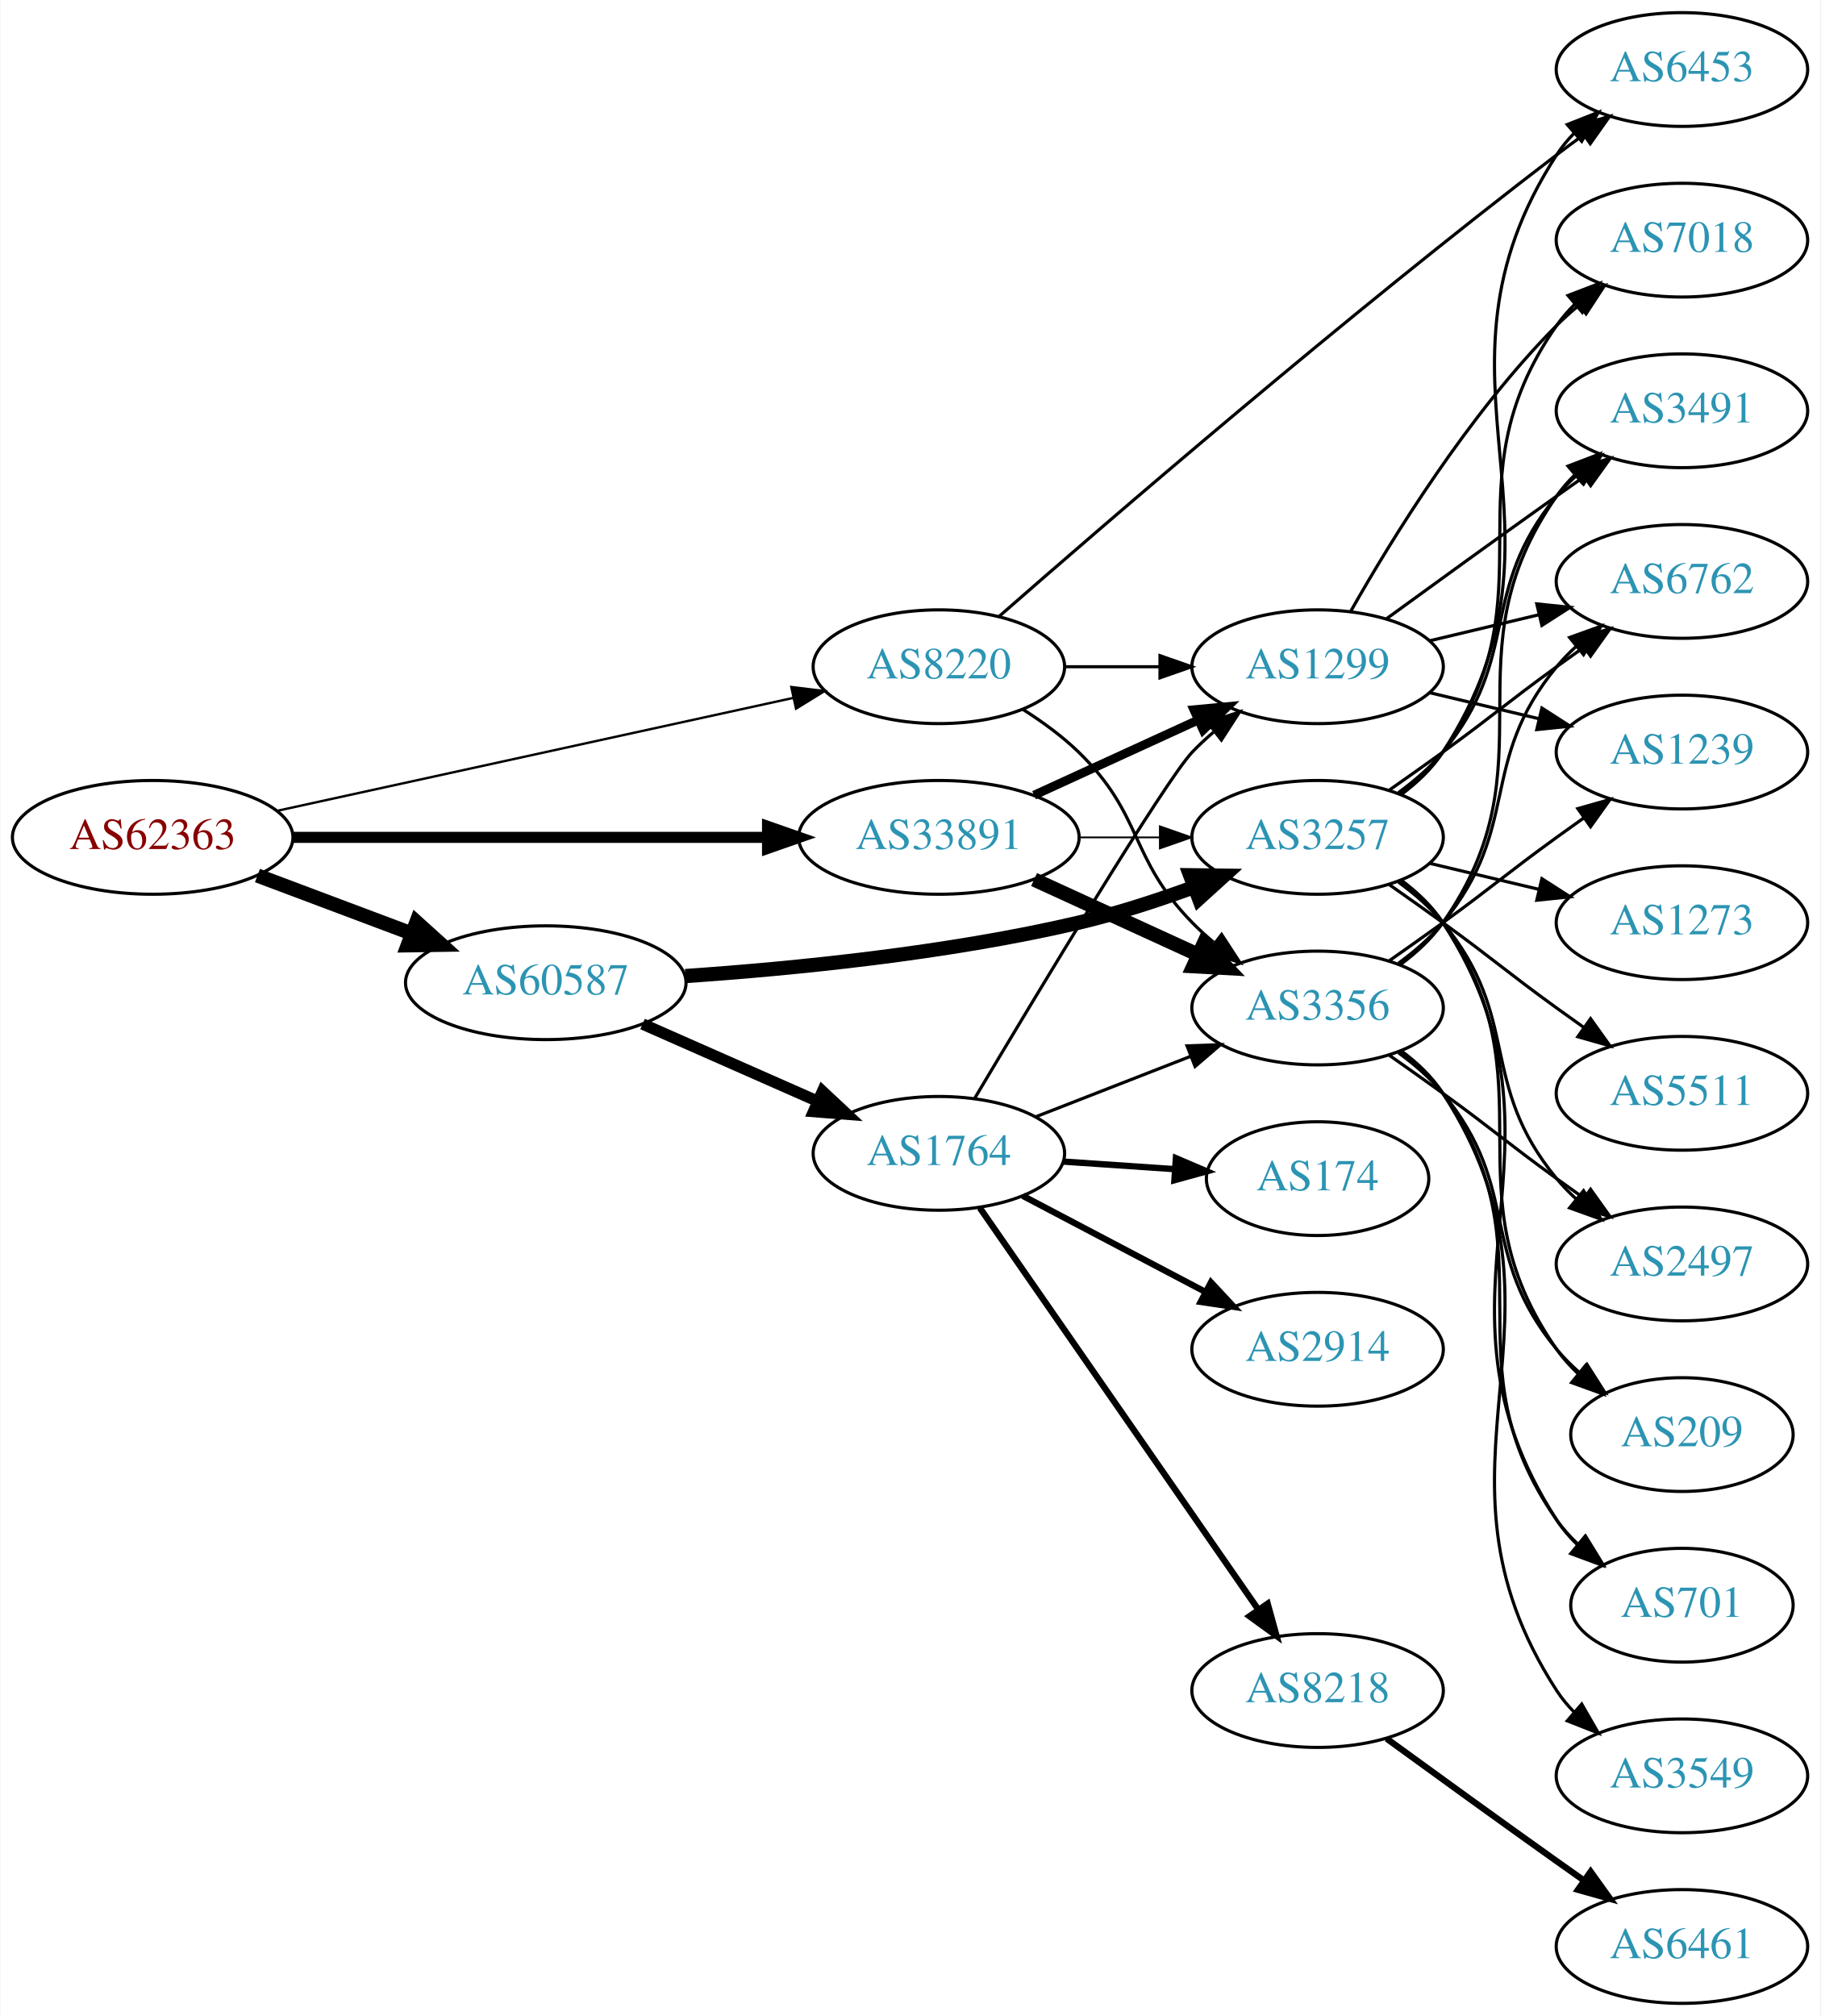
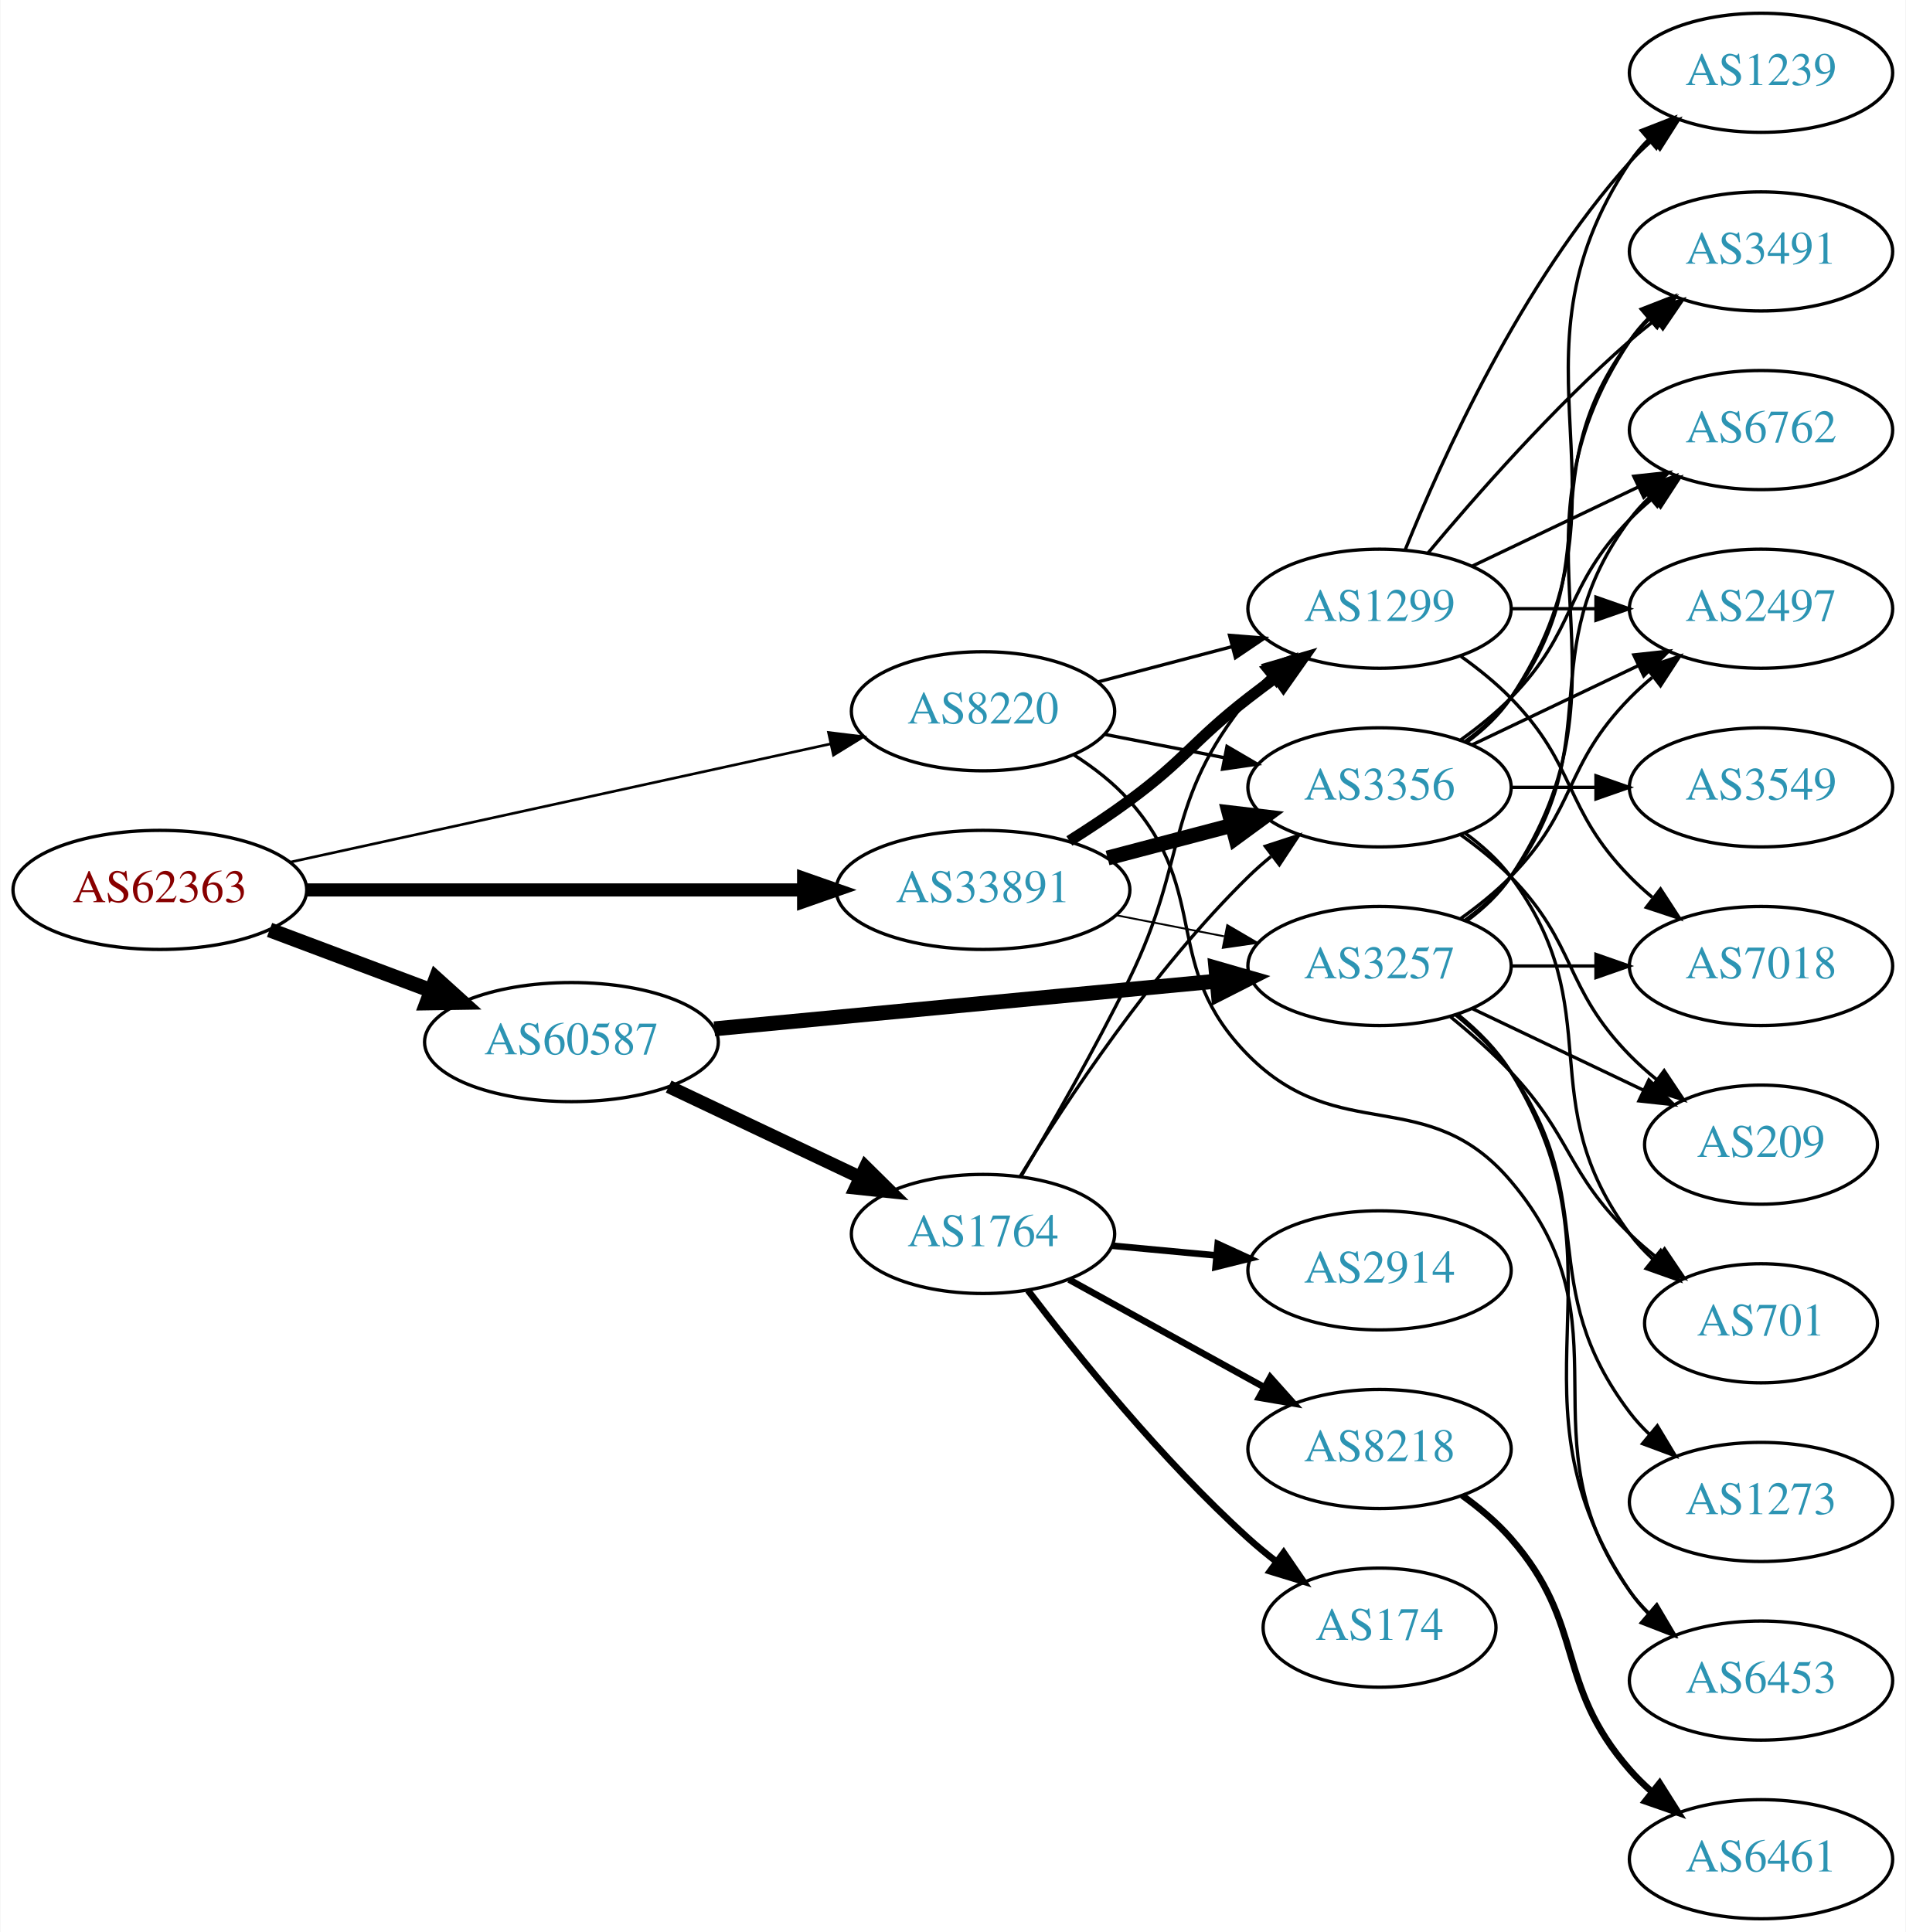
- <svg xmlns="http://www.w3.org/2000/svg" xmlns:xlink="http://www.w3.org/1999/xlink" width="576pt" height="638pt" viewBox="0.00 0.00 575.76 638.00">
-   <g id="graph0" class="graph" transform="scale(1 1) rotate(0) translate(4 634)">
-     <polygon fill="white" stroke="none" points="-4,4 -4,-634 571.762,-634 571.762,4 -4,4" />
+ <svg xmlns="http://www.w3.org/2000/svg" xmlns:xlink="http://www.w3.org/1999/xlink" width="576pt" height="584pt" viewBox="0.00 0.00 575.76 584.00">
+   <g id="graph0" class="graph" transform="scale(1 1) rotate(0) translate(4 580)">
+     <polygon fill="white" stroke="none" points="-4,4 -4,-580 571.762,-580 571.762,4 -4,4" />
    <g id="node1" class="node">
      <g id="a_node1">
        <a xlink:href="/asn/62363" xlink:title="AS62363 ~ Ertl &amp; Gross OG [AT]">
-           <ellipse fill="#ffffff" stroke="black" cx="44.196" cy="-369" rx="44.393" ry="18" />
-           <text text-anchor="middle" x="44.196" y="-365.3" font-family="Times,serif" font-size="14.00" fill="#880000">AS62363</text>
+           <ellipse fill="#ffffff" stroke="black" cx="44.196" cy="-311" rx="44.393" ry="18" />
+           <text text-anchor="middle" x="44.196" y="-307.3" font-family="Times,serif" font-size="14.00" fill="#880000">AS62363</text>
        </a>
      </g>
    </g>
    <g id="node2" class="node">
      <g id="a_node2">
        <a xlink:href="/asn/8220" xlink:title="AS8220 ~ COLT [GB]">
-           <ellipse fill="#ffffff" stroke="black" cx="292.98" cy="-423" rx="39.794" ry="18" />
-           <text text-anchor="middle" x="292.98" y="-419.3" font-family="Times,serif" font-size="14.00" fill="#2c94b3">AS8220</text>
+           <ellipse fill="#ffffff" stroke="black" cx="292.98" cy="-365" rx="39.794" ry="18" />
+           <text text-anchor="middle" x="292.98" y="-361.3" font-family="Times,serif" font-size="14.00" fill="#2c94b3">AS8220</text>
        </a>
      </g>
    </g>
    <g id="edge1" class="edge">
-       <path fill="none" stroke="black" stroke-width="0.75" d="M83.485,-377.378C127.631,-387.038 200.112,-402.898 246.931,-413.143" />
-       <polygon fill="black" stroke="black" stroke-width="0.75" points="246.284,-416.584 256.801,-415.302 247.781,-409.746 246.284,-416.584" />
+       <path fill="none" stroke="black" stroke-width="0.794" d="M83.485,-319.378C127.631,-329.038 200.112,-344.898 246.931,-355.143" />
+       <polygon fill="black" stroke="black" stroke-width="0.794" points="246.284,-358.584 256.801,-357.302 247.781,-351.746 246.284,-358.584" />
    </g>
    <g id="node3" class="node">
      <g id="a_node3">
        <a xlink:href="/asn/33891" xlink:title="AS33891 ~ CORE-BACKBONE GMBH GLOBAL NETWORK [DE]">
-           <ellipse fill="#ffffff" stroke="black" cx="292.98" cy="-369" rx="44.393" ry="18" />
-           <text text-anchor="middle" x="292.98" y="-365.3" font-family="Times,serif" font-size="14.00" fill="#2c94b3">AS33891</text>
+           <ellipse fill="#ffffff" stroke="black" cx="292.98" cy="-311" rx="44.393" ry="18" />
+           <text text-anchor="middle" x="292.98" y="-307.3" font-family="Times,serif" font-size="14.00" fill="#2c94b3">AS33891</text>
        </a>
      </g>
    </g>
    <g id="edge2" class="edge">
-       <path fill="none" stroke="black" stroke-width="3.5" d="M88.465,-369C130.273,-369 193.702,-369 238.62,-369" />
-       <polygon fill="black" stroke="black" stroke-width="3.5" points="238.761,-372.5 248.761,-369 238.761,-365.5 238.761,-372.5" />
+       <path fill="none" stroke="black" stroke-width="3.971" d="M88.465,-311C130.273,-311 193.702,-311 238.62,-311" />
+       <polygon fill="black" stroke="black" stroke-width="3.971" points="238.761,-314.5 248.761,-311 238.761,-307.5 238.761,-314.5" />
    </g>
    <g id="node4" class="node">
      <g id="a_node4">
        <a xlink:href="/asn/60587" xlink:title="AS60587 ~ XINON GmbH [AT]">
-           <ellipse fill="#ffffff" stroke="black" cx="168.588" cy="-323" rx="44.393" ry="18" />
-           <text text-anchor="middle" x="168.588" y="-319.3" font-family="Times,serif" font-size="14.00" fill="#2c94b3">AS60587</text>
+           <ellipse fill="#ffffff" stroke="black" cx="168.588" cy="-265" rx="44.393" ry="18" />
+           <text text-anchor="middle" x="168.588" y="-261.3" font-family="Times,serif" font-size="14.00" fill="#2c94b3">AS60587</text>
        </a>
      </g>
    </g>
    <g id="edge3" class="edge">
-       <path fill="none" stroke="black" stroke-width="4.5" d="M77.353,-356.914C92.251,-351.315 110.138,-344.592 126.043,-338.614" />
-       <polygon fill="black" stroke="black" stroke-width="4.5" points="127.67,-342.209 135.646,-335.005 124.9,-334.838 127.67,-342.209" />
+       <path fill="none" stroke="black" stroke-width="4.5" d="M77.353,-298.914C92.251,-293.315 110.138,-286.592 126.043,-280.614" />
+       <polygon fill="black" stroke="black" stroke-width="4.5" points="127.67,-284.209 135.646,-277.005 124.9,-276.838 127.67,-284.209" />
    </g>
    <g id="node5" class="node">
      <g id="a_node5">
-         <a xlink:href="/asn/6453" xlink:title="AS6453 ~ TATA COMMUNICATIONS (AMERICA) INC [US]">
-           <ellipse fill="#ffffff" stroke="black" cx="528.116" cy="-612" rx="39.794" ry="18" />
-           <text text-anchor="middle" x="528.116" y="-608.3" font-family="Times,serif" font-size="14.00" fill="#2c94b3">AS6453</text>
+         <a xlink:href="/asn/3356" xlink:title="AS3356 ~ Level 3 Parent, LLC [US]">
+           <ellipse fill="#ffffff" stroke="black" cx="412.823" cy="-342" rx="39.794" ry="18" />
+           <text text-anchor="middle" x="412.823" y="-338.3" font-family="Times,serif" font-size="14.00" fill="#2c94b3">AS3356</text>
        </a>
      </g>
    </g>
    <g id="edge4" class="edge">
-       <path fill="none" stroke="black" d="M312.06,-438.943C345.936,-468.613 421.586,-533.926 488.469,-585 491.22,-587.1 494.116,-589.243 497.035,-591.358" />
-       <polygon fill="black" stroke="black" points="495.041,-594.234 505.217,-597.181 499.099,-588.531 495.041,-594.234" />
+       <path fill="none" stroke="black" d="M329.657,-358.037C341.088,-355.806 353.91,-353.303 365.964,-350.951" />
+       <polygon fill="black" stroke="black" points="366.717,-354.37 375.861,-349.019 365.376,-347.499 366.717,-354.37" />
    </g>
    <g id="node6" class="node">
      <g id="a_node6">
-         <a xlink:href="/asn/3356" xlink:title="AS3356 ~ Level 3 Parent, LLC [US]">
-           <ellipse fill="#ffffff" stroke="black" cx="412.823" cy="-315" rx="39.794" ry="18" />
-           <text text-anchor="middle" x="412.823" y="-311.3" font-family="Times,serif" font-size="14.00" fill="#2c94b3">AS3356</text>
+         <a xlink:href="/asn/6453" xlink:title="AS6453 ~ TATA COMMUNICATIONS (AMERICA) INC [US]">
+           <ellipse fill="#ffffff" stroke="black" cx="528.116" cy="-72" rx="39.794" ry="18" />
+           <text text-anchor="middle" x="528.116" y="-68.3" font-family="Times,serif" font-size="14.00" fill="#2c94b3">AS6453</text>
        </a>
      </g>
    </g>
    <g id="edge5" class="edge">
-       <path fill="none" stroke="black" d="M319.509,-409.538C325.672,-405.638 331.974,-401.052 337.176,-396 357.87,-375.906 353.004,-362.617 373.176,-342 375.269,-339.861 377.553,-337.782 379.929,-335.79" />
-       <polygon fill="black" stroke="black" points="382.448,-338.268 388.229,-329.389 378.173,-332.725 382.448,-338.268" />
+       <path fill="none" stroke="black" d="M320.507,-351.773C326.509,-347.92 332.486,-343.297 337.176,-338 362.221,-309.717 346.592,-287.84 373.176,-261 400.677,-233.235 427.198,-252.808 452.469,-223 489.58,-179.228 455.043,-145.647 488.469,-99 490.168,-96.63 492.142,-94.397 494.282,-92.308" />
+       <polygon fill="black" stroke="black" points="496.645,-94.894 502.039,-85.775 492.136,-89.54 496.645,-94.894" />
    </g>
    <g id="node7" class="node">
      <g id="a_node7">
        <a xlink:href="/asn/1299" xlink:title="AS1299 ~ Telia Carrier [EU]">
-           <ellipse fill="#ffffff" stroke="black" cx="412.823" cy="-423" rx="39.794" ry="18" />
-           <text text-anchor="middle" x="412.823" y="-419.3" font-family="Times,serif" font-size="14.00" fill="#2c94b3">AS1299</text>
+           <ellipse fill="#ffffff" stroke="black" cx="412.823" cy="-396" rx="39.794" ry="18" />
+           <text text-anchor="middle" x="412.823" y="-392.3" font-family="Times,serif" font-size="14.00" fill="#2c94b3">AS1299</text>
        </a>
      </g>
    </g>
    <g id="edge6" class="edge">
-       <path fill="none" stroke="black" d="M332.893,-423C342.446,-423 352.796,-423 362.759,-423" />
-       <polygon fill="black" stroke="black" points="362.951,-426.5 372.951,-423 362.951,-419.5 362.951,-426.5" />
+       <path fill="none" stroke="black" d="M327.749,-373.883C340.323,-377.191 354.778,-380.994 368.116,-384.502" />
+       <polygon fill="black" stroke="black" points="367.488,-387.956 378.049,-387.115 369.269,-381.186 367.488,-387.956" />
+     </g>
+     <g id="edge9" class="edge">
+       <path fill="none" stroke="black" stroke-width="4.5" d="M330.621,-320.639C342.563,-323.78 355.937,-327.298 368.331,-330.559" />
+       <polygon fill="black" stroke="black" stroke-width="4.5" points="367.342,-334.37 378.015,-333.106 369.345,-326.754 367.342,-334.37" />
    </g>
    <g id="edge7" class="edge">
-       <path fill="none" stroke="black" stroke-width="4.5" d="M323.11,-355.652C338.721,-348.498 358.119,-339.609 374.791,-331.97" />
-       <polygon fill="black" stroke="black" stroke-width="4.5" points="376.792,-335.384 384.243,-327.638 373.512,-328.225 376.792,-335.384" />
-     </g>
-     <g id="edge9" class="edge">
-       <path fill="none" stroke="black" stroke-width="2.812" d="M323.11,-382.348C338.721,-389.502 358.119,-398.391 374.791,-406.03" />
-       <polygon fill="black" stroke="black" stroke-width="2.812" points="373.694,-409.378 384.243,-410.362 376.61,-403.014 373.694,-409.378" />
+       <path fill="none" stroke="black" stroke-width="3.375" d="M319.08,-325.789C325.125,-329.595 331.48,-333.805 337.176,-338 354.178,-350.521 356.501,-356.048 373.176,-369 375.91,-371.123 378.794,-373.281 381.705,-375.405" />
+       <polygon fill="black" stroke="black" stroke-width="3.375" points="379.706,-378.278 389.878,-381.242 383.774,-372.581 379.706,-378.278" />
    </g>
    <g id="node8" class="node">
      <g id="a_node8">
        <a xlink:href="/asn/3257" xlink:title="AS3257 ~ GTT [DE]">
-           <ellipse fill="#ffffff" stroke="black" cx="412.823" cy="-369" rx="39.794" ry="18" />
-           <text text-anchor="middle" x="412.823" y="-365.3" font-family="Times,serif" font-size="14.00" fill="#2c94b3">AS3257</text>
+           <ellipse fill="#ffffff" stroke="black" cx="412.823" cy="-288" rx="39.794" ry="18" />
+           <text text-anchor="middle" x="412.823" y="-284.3" font-family="Times,serif" font-size="14.00" fill="#2c94b3">AS3257</text>
        </a>
      </g>
    </g>
    <g id="edge8" class="edge">
-       <path fill="none" stroke="black" stroke-width="0.562" d="M337.191,-369C345.504,-369 354.267,-369 362.749,-369" />
-       <polygon fill="black" stroke="black" stroke-width="0.562" points="362.908,-372.5 372.908,-369 362.908,-365.5 362.908,-372.5" />
-     </g>
-     <g id="edge22" class="edge">
-       <path fill="none" stroke="black" stroke-width="4.5" d="M212.767,-325.111C246.895,-327.445 295.551,-332.255 337.176,-342 349.337,-344.847 362.242,-349.062 373.841,-353.319" />
-       <polygon fill="black" stroke="black" stroke-width="4.5" points="372.486,-357.016 383.232,-356.877 375.275,-349.652 372.486,-357.016" />
+       <path fill="none" stroke="black" stroke-width="0.562" d="M333.22,-303.341C343.672,-301.301 355.058,-299.079 365.836,-296.975" />
+       <polygon fill="black" stroke="black" stroke-width="0.562" points="366.789,-300.356 375.934,-295.005 365.448,-293.485 366.789,-300.356" />
+     </g>
+     <g id="edge23" class="edge">
+       <path fill="none" stroke="black" stroke-width="4.5" d="M211.782,-269.006C254.162,-273.03 319.375,-279.222 363.733,-283.434" />
+       <polygon fill="black" stroke="black" stroke-width="4.5" points="363.372,-287.355 373.699,-284.38 364.116,-279.515 363.372,-287.355" />
    </g>
    <g id="node17" class="node">
      <g id="a_node17">
        <a xlink:href="/asn/1764" xlink:title="AS1764 ~ NEXTLAYER-AS [AT]">
-           <ellipse fill="#ffffff" stroke="black" cx="292.98" cy="-269" rx="39.794" ry="18" />
-           <text text-anchor="middle" x="292.98" y="-265.3" font-family="Times,serif" font-size="14.00" fill="#2c94b3">AS1764</text>
-         </a>
-       </g>
-     </g>
-     <g id="edge21" class="edge">
-       <path fill="none" stroke="black" stroke-width="3.6" d="M199.216,-309.928C215.81,-302.607 236.67,-293.403 254.403,-285.579" />
-       <polygon fill="black" stroke="black" stroke-width="3.6" points="256.151,-288.634 263.887,-281.395 253.325,-282.23 256.151,-288.634" />
+           <ellipse fill="#ffffff" stroke="black" cx="292.98" cy="-207" rx="39.794" ry="18" />
+           <text text-anchor="middle" x="292.98" y="-203.3" font-family="Times,serif" font-size="14.00" fill="#2c94b3">AS1764</text>
+         </a>
+       </g>
+     </g>
+     <g id="edge22" class="edge">
+       <path fill="none" stroke="black" stroke-width="4" d="M197.975,-251.548C215.174,-243.398 237.281,-232.921 255.735,-224.176" />
+       <polygon fill="black" stroke="black" stroke-width="4" points="257.469,-227.227 265.007,-219.782 254.472,-220.902 257.469,-227.227" />
    </g>
    <g id="node10" class="node">
      <g id="a_node10">
+         <a xlink:href="/asn/1239" xlink:title="AS1239 ~ Sprint [US]">
+           <ellipse fill="#ffffff" stroke="black" cx="528.116" cy="-558" rx="39.794" ry="18" />
+           <text text-anchor="middle" x="528.116" y="-554.3" font-family="Times,serif" font-size="14.00" fill="#2c94b3">AS1239</text>
+         </a>
+       </g>
+     </g>
+     <g id="edge18" class="edge">
+       <path fill="none" stroke="black" d="M439.142,-355.607C444.198,-359.351 449.01,-363.831 452.469,-369 493.494,-430.294 447.445,-469.706 488.469,-531 490.091,-533.423 492.01,-535.695 494.112,-537.81" />
+       <polygon fill="black" stroke="black" points="491.925,-540.546 501.797,-544.393 496.479,-535.229 491.925,-540.546" />
+     </g>
+     <g id="node11" class="node">
+       <g id="a_node11">
        <a xlink:href="/asn/3491" xlink:title="AS3491 ~ PCCW Global, Inc. [US]">
          <ellipse fill="#ffffff" stroke="black" cx="528.116" cy="-504" rx="39.794" ry="18" />
          <text text-anchor="middle" x="528.116" y="-500.3" font-family="Times,serif" font-size="14.00" fill="#2c94b3">AS3491</text>
        </a>
      </g>
    </g>
-     <g id="edge19" class="edge">
-       <path fill="none" stroke="black" d="M438.982,-328.716C444.047,-332.455 448.902,-336.904 452.469,-342 488.083,-392.869 452.856,-426.131 488.469,-477 490.142,-479.389 492.097,-481.635 494.224,-483.733" />
-       <polygon fill="black" stroke="black" points="492.064,-486.49 501.957,-490.284 496.589,-481.149 492.064,-486.49" />
-     </g>
-     <g id="node11" class="node">
-       <g id="a_node11">
+     <g id="edge17" class="edge">
+       <path fill="none" stroke="black" d="M438.754,-355.882C443.83,-359.611 448.748,-364.016 452.469,-369 482.741,-409.542 458.198,-436.458 488.469,-477 490.214,-479.336 492.221,-481.545 494.385,-483.617" />
+       <polygon fill="black" stroke="black" points="492.262,-486.405 502.185,-490.118 496.744,-481.027 492.262,-486.405" />
+     </g>
+     <g id="node12" class="node">
+       <g id="a_node12">
        <a xlink:href="/asn/6762" xlink:title="AS6762 ~ TELECOM ITALIA SPARKLE S.p.A. [IT]">
          <ellipse fill="#ffffff" stroke="black" cx="528.116" cy="-450" rx="39.794" ry="18" />
          <text text-anchor="middle" x="528.116" y="-446.3" font-family="Times,serif" font-size="14.00" fill="#2c94b3">AS6762</text>
        </a>
      </g>
    </g>
-     <g id="edge14" class="edge">
-       <path fill="none" stroke="black" d="M438.404,-329.156C443.498,-332.872 448.512,-337.201 452.469,-342 477.534,-372.394 463.405,-392.606 488.469,-423 490.325,-425.25 492.412,-427.396 494.631,-429.424" />
-       <polygon fill="black" stroke="black" points="492.566,-432.256 502.535,-435.844 496.979,-426.823 492.566,-432.256" />
-     </g>
-     <g id="node12" class="node">
-       <g id="a_node12">
-         <a xlink:href="/asn/1239" xlink:title="AS1239 ~ Sprint [US]">
-           <ellipse fill="#ffffff" stroke="black" cx="528.116" cy="-396" rx="39.794" ry="18" />
-           <text text-anchor="middle" x="528.116" y="-392.3" font-family="Times,serif" font-size="14.00" fill="#2c94b3">AS1239</text>
-         </a>
-       </g>
-     </g>
-     <g id="edge20" class="edge">
-       <path fill="none" stroke="black" d="M435.58,-330.009C441.114,-333.879 447.033,-338.064 452.469,-342 468.669,-353.729 472.27,-357.271 488.469,-369 491.272,-371.029 494.204,-373.125 497.145,-375.21" />
-       <polygon fill="black" stroke="black" points="495.167,-378.097 505.359,-380.991 499.196,-372.373 495.167,-378.097" />
+     <g id="edge16" class="edge">
+       <path fill="none" stroke="black" d="M437.417,-356.389C442.673,-360.148 448.005,-364.437 452.469,-369 472.642,-389.617 468.297,-402.383 488.469,-423 490.562,-425.139 492.846,-427.218 495.222,-429.21" />
+       <polygon fill="black" stroke="black" points="493.466,-432.275 503.522,-435.611 497.741,-426.732 493.466,-432.275" />
    </g>
    <g id="node13" class="node">
      <g id="a_node13">
        <a xlink:href="/asn/2497" xlink:title="AS2497 ~ Internet Initiative Japan Inc. [JP]">
-           <ellipse fill="#ffffff" stroke="black" cx="528.116" cy="-234" rx="39.794" ry="18" />
-           <text text-anchor="middle" x="528.116" y="-230.3" font-family="Times,serif" font-size="14.00" fill="#2c94b3">AS2497</text>
-         </a>
-       </g>
-     </g>
-     <g id="edge15" class="edge">
-       <path fill="none" stroke="black" d="M435.58,-299.991C441.114,-296.121 447.033,-291.936 452.469,-288 468.669,-276.271 472.27,-272.729 488.469,-261 491.272,-258.971 494.204,-256.875 497.145,-254.79" />
-       <polygon fill="black" stroke="black" points="499.196,-257.627 505.359,-249.009 495.167,-251.903 499.196,-257.627" />
+           <ellipse fill="#ffffff" stroke="black" cx="528.116" cy="-396" rx="39.794" ry="18" />
+           <text text-anchor="middle" x="528.116" y="-392.3" font-family="Times,serif" font-size="14.00" fill="#2c94b3">AS2497</text>
+         </a>
+       </g>
+     </g>
+     <g id="edge19" class="edge">
+       <path fill="none" stroke="black" d="M440.959,-354.934C455.953,-362.081 474.774,-371.052 490.998,-378.785" />
+       <polygon fill="black" stroke="black" points="489.668,-382.028 500.201,-383.171 492.68,-375.709 489.668,-382.028" />
    </g>
    <g id="node14" class="node">
      <g id="a_node14">
-         <a xlink:href="/asn/209" xlink:title="AS209 ~ CenturyLink Communications, LLC [US]">
-           <ellipse fill="#ffffff" stroke="black" cx="528.116" cy="-180" rx="35.194" ry="18" />
-           <text text-anchor="middle" x="528.116" y="-176.3" font-family="Times,serif" font-size="14.00" fill="#2c94b3">AS209</text>
-         </a>
-       </g>
-     </g>
-     <g id="edge16" class="edge">
-       <path fill="none" stroke="black" d="M438.404,-300.844C443.498,-297.128 448.512,-292.799 452.469,-288 477.534,-257.606 463.405,-237.394 488.469,-207 490.604,-204.411 493.047,-201.959 495.643,-199.666" />
-       <polygon fill="black" stroke="black" points="498.052,-202.225 503.743,-193.288 493.721,-196.725 498.052,-202.225" />
+         <a xlink:href="/asn/3549" xlink:title="AS3549 ~ Level 3 Parent, LLC [US]">
+           <ellipse fill="#ffffff" stroke="black" cx="528.116" cy="-342" rx="39.794" ry="18" />
+           <text text-anchor="middle" x="528.116" y="-338.3" font-family="Times,serif" font-size="14.00" fill="#2c94b3">AS3549</text>
+         </a>
+       </g>
+     </g>
+     <g id="edge15" class="edge">
+       <path fill="none" stroke="black" d="M452.495,-342C460.698,-342 469.462,-342 477.994,-342" />
+       <polygon fill="black" stroke="black" points="478.233,-345.5 488.233,-342 478.233,-338.5 478.233,-345.5" />
    </g>
    <g id="node15" class="node">
      <g id="a_node15">
-         <a xlink:href="/asn/3549" xlink:title="AS3549 ~ Level 3 Parent, LLC [US]">
-           <ellipse fill="#ffffff" stroke="black" cx="528.116" cy="-72" rx="39.794" ry="18" />
-           <text text-anchor="middle" x="528.116" y="-68.3" font-family="Times,serif" font-size="14.00" fill="#2c94b3">AS3549</text>
-         </a>
-       </g>
-     </g>
-     <g id="edge17" class="edge">
-       <path fill="none" stroke="black" d="M439.259,-301.47C444.309,-297.722 449.089,-293.221 452.469,-288 498.944,-216.222 441.995,-170.778 488.469,-99 490.054,-96.552 491.946,-94.263 494.029,-92.136" />
-       <polygon fill="black" stroke="black" points="496.398,-94.715 501.68,-85.53 491.823,-89.416 496.398,-94.715" />
+         <a xlink:href="/asn/209" xlink:title="AS209 ~ CenturyLink Communications, LLC [US]">
+           <ellipse fill="#ffffff" stroke="black" cx="528.116" cy="-234" rx="35.194" ry="18" />
+           <text text-anchor="middle" x="528.116" y="-230.3" font-family="Times,serif" font-size="14.00" fill="#2c94b3">AS209</text>
+         </a>
+       </g>
+     </g>
+     <g id="edge20" class="edge">
+       <path fill="none" stroke="black" d="M437.417,-327.611C442.673,-323.852 448.005,-319.563 452.469,-315 472.642,-294.383 468.297,-281.617 488.469,-261 490.949,-258.466 493.695,-256.017 496.548,-253.696" />
+       <polygon fill="black" stroke="black" points="498.85,-256.343 504.733,-247.532 494.639,-250.752 498.85,-256.343" />
    </g>
    <g id="node16" class="node">
      <g id="a_node16">
        <a xlink:href="/asn/701" xlink:title="AS701 ~ UUNET [US]">
-           <ellipse fill="#ffffff" stroke="black" cx="528.116" cy="-126" rx="35.194" ry="18" />
-           <text text-anchor="middle" x="528.116" y="-122.3" font-family="Times,serif" font-size="14.00" fill="#2c94b3">AS701</text>
-         </a>
-       </g>
-     </g>
-     <g id="edge18" class="edge">
-       <path fill="none" stroke="black" d="M438.982,-301.284C444.047,-297.545 448.902,-293.096 452.469,-288 488.083,-237.131 452.856,-203.869 488.469,-153 490.394,-150.251 492.693,-147.69 495.198,-145.327" />
-       <polygon fill="black" stroke="black" points="497.615,-147.873 503.159,-138.844 493.195,-142.445 497.615,-147.873" />
+           <ellipse fill="#ffffff" stroke="black" cx="528.116" cy="-180" rx="35.194" ry="18" />
+           <text text-anchor="middle" x="528.116" y="-176.3" font-family="Times,serif" font-size="14.00" fill="#2c94b3">AS701</text>
+         </a>
+       </g>
+     </g>
+     <g id="edge21" class="edge">
+       <path fill="none" stroke="black" d="M438.754,-328.118C443.83,-324.389 448.748,-319.984 452.469,-315 482.741,-274.458 458.198,-247.542 488.469,-207 490.477,-204.311 492.833,-201.791 495.374,-199.454" />
+       <polygon fill="black" stroke="black" points="497.789,-202.004 503.39,-193.011 493.403,-196.548 497.789,-202.004" />
    </g>
    <g id="node9" class="node">
      <g id="a_node9">
        <a xlink:href="/asn/7018" xlink:title="AS7018 ~ AT&amp;T Services, Inc. [US]">
-           <ellipse fill="#ffffff" stroke="black" cx="528.116" cy="-558" rx="39.794" ry="18" />
-           <text text-anchor="middle" x="528.116" y="-554.3" font-family="Times,serif" font-size="14.00" fill="#2c94b3">AS7018</text>
+           <ellipse fill="#ffffff" stroke="black" cx="528.116" cy="-288" rx="39.794" ry="18" />
+           <text text-anchor="middle" x="528.116" y="-284.3" font-family="Times,serif" font-size="14.00" fill="#2c94b3">AS7018</text>
        </a>
      </g>
    </g>
    <g id="edge10" class="edge">
-       <path fill="none" stroke="black" d="M423.283,-440.49C436.065,-463.096 460.497,-502.886 488.469,-531 490.58,-533.121 492.876,-535.188 495.262,-537.171" />
-       <polygon fill="black" stroke="black" points="493.514,-540.242 503.577,-543.556 497.777,-534.69 493.514,-540.242" />
+       <path fill="none" stroke="black" d="M437.417,-381.611C442.673,-377.852 448.005,-373.563 452.469,-369 472.642,-348.383 468.297,-335.617 488.469,-315 490.562,-312.861 492.846,-310.782 495.222,-308.79" />
+       <polygon fill="black" stroke="black" points="497.741,-311.268 503.522,-302.389 493.466,-305.725 497.741,-311.268" />
    </g>
    <g id="edge11" class="edge">
-       <path fill="none" stroke="black" d="M434.671,-438.222C449.605,-449.091 470.219,-464.025 488.469,-477 491.29,-479.005 494.233,-481.085 497.181,-483.159" />
-       <polygon fill="black" stroke="black" points="495.208,-486.05 505.406,-488.926 499.227,-480.319 495.208,-486.05" />
+       <path fill="none" stroke="black" d="M420.571,-413.787C431.622,-441.243 455.675,-494.578 488.469,-531 490.472,-533.224 492.691,-535.363 495.023,-537.397" />
+       <polygon fill="black" stroke="black" points="493.221,-540.433 503.242,-543.873 497.554,-534.935 493.221,-540.433" />
    </g>
    <g id="edge12" class="edge">
-       <path fill="none" stroke="black" d="M448.43,-431.248C459.301,-433.838 471.456,-436.735 482.898,-439.462" />
-       <polygon fill="black" stroke="black" points="482.182,-442.889 492.721,-441.803 483.804,-436.08 482.182,-442.889" />
+       <path fill="none" stroke="black" d="M427.453,-412.817C441.736,-429.929 465.282,-456.745 488.469,-477 490.935,-479.154 493.574,-481.294 496.271,-483.372" />
+       <polygon fill="black" stroke="black" points="494.296,-486.264 504.425,-489.37 498.444,-480.625 494.296,-486.264" />
    </g>
    <g id="edge13" class="edge">
-       <path fill="none" stroke="black" d="M448.43,-414.752C459.301,-412.162 471.456,-409.265 482.898,-406.538" />
-       <polygon fill="black" stroke="black" points="483.804,-409.92 492.721,-404.197 482.182,-403.111 483.804,-409.92" />
-     </g>
-     <g id="edge32" class="edge">
-       <path fill="none" stroke="black" d="M439.259,-382.53C444.309,-386.278 449.089,-390.779 452.469,-396 498.944,-467.778 441.995,-513.222 488.469,-585 490.054,-587.448 491.946,-589.737 494.029,-591.864" />
-       <polygon fill="black" stroke="black" points="491.823,-594.584 501.68,-598.47 496.398,-589.285 491.823,-594.584" />
+       <path fill="none" stroke="black" d="M440.959,-408.934C455.953,-416.081 474.774,-425.052 490.998,-432.785" />
+       <polygon fill="black" stroke="black" points="489.668,-436.028 500.201,-437.171 492.68,-429.709 489.668,-436.028" />
+     </g>
+     <g id="edge14" class="edge">
+       <path fill="none" stroke="black" d="M452.495,-396C460.698,-396 469.462,-396 477.994,-396" />
+       <polygon fill="black" stroke="black" points="478.233,-399.5 488.233,-396 478.233,-392.5 478.233,-399.5" />
+     </g>
+     <g id="edge35" class="edge">
+       <path fill="none" stroke="black" d="M436.713,-273.176C442.624,-268.347 448.448,-262.526 452.469,-256 490.028,-195.055 448.451,-158.358 488.469,-99 490.099,-96.582 492.024,-94.315 494.13,-92.202" />
+       <polygon fill="black" stroke="black" points="496.497,-94.783 501.823,-85.624 491.948,-89.463 496.497,-94.783" />
+     </g>
+     <g id="edge30" class="edge">
+       <path fill="none" stroke="black" d="M452.495,-288C460.698,-288 469.462,-288 477.994,-288" />
+       <polygon fill="black" stroke="black" points="478.233,-291.5 488.233,-288 478.233,-284.5 478.233,-291.5" />
+     </g>
+     <g id="edge36" class="edge">
+       <path fill="none" stroke="black" d="M439.142,-301.607C444.198,-305.351 449.01,-309.831 452.469,-315 493.494,-376.294 447.445,-415.706 488.469,-477 490.091,-479.423 492.01,-481.695 494.112,-483.81" />
+       <polygon fill="black" stroke="black" points="491.925,-486.546 501.797,-490.393 496.479,-481.229 491.925,-486.546" />
+     </g>
+     <g id="edge33" class="edge">
+       <path fill="none" stroke="black" d="M438.754,-301.882C443.83,-305.611 448.748,-310.016 452.469,-315 482.741,-355.542 458.198,-382.458 488.469,-423 490.214,-425.336 492.221,-427.545 494.385,-429.617" />
+       <polygon fill="black" stroke="black" points="492.262,-432.405 502.185,-436.118 496.744,-427.027 492.262,-432.405" />
    </g>
    <g id="edge37" class="edge">
-       <path fill="none" stroke="black" d="M438.982,-382.716C444.047,-386.455 448.902,-390.904 452.469,-396 488.083,-446.869 452.856,-480.131 488.469,-531 490.142,-533.389 492.097,-535.635 494.224,-537.733" />
-       <polygon fill="black" stroke="black" points="492.064,-540.49 501.957,-544.284 496.589,-535.149 492.064,-540.49" />
+       <path fill="none" stroke="black" d="M437.417,-302.389C442.673,-306.148 448.005,-310.437 452.469,-315 472.642,-335.617 468.297,-348.383 488.469,-369 490.562,-371.139 492.846,-373.218 495.222,-375.21" />
+       <polygon fill="black" stroke="black" points="493.466,-378.275 503.522,-381.611 497.741,-372.732 493.466,-378.275" />
    </g>
    <g id="edge31" class="edge">
-       <path fill="none" stroke="black" d="M438.404,-383.156C443.498,-386.872 448.512,-391.201 452.469,-396 477.534,-426.394 463.405,-446.606 488.469,-477 490.325,-479.25 492.412,-481.396 494.631,-483.424" />
-       <polygon fill="black" stroke="black" points="492.566,-486.256 502.535,-489.844 496.979,-480.823 492.566,-486.256" />
-     </g>
-     <g id="edge35" class="edge">
-       <path fill="none" stroke="black" d="M435.58,-384.009C441.114,-387.879 447.033,-392.064 452.469,-396 468.669,-407.729 472.27,-411.271 488.469,-423 491.272,-425.029 494.204,-427.125 497.145,-429.21" />
-       <polygon fill="black" stroke="black" points="495.167,-432.097 505.359,-434.991 499.196,-426.373 495.167,-432.097" />
+       <path fill="none" stroke="black" d="M440.959,-275.066C456.391,-267.71 475.877,-258.423 492.412,-250.541" />
+       <polygon fill="black" stroke="black" points="494.232,-253.551 501.754,-246.089 491.221,-247.232 494.232,-253.551" />
    </g>
    <g id="edge34" class="edge">
-       <path fill="none" stroke="black" d="M438.404,-354.844C443.498,-351.128 448.512,-346.799 452.469,-342 477.534,-311.606 463.405,-291.394 488.469,-261 490.325,-258.75 492.412,-256.604 494.631,-254.576" />
-       <polygon fill="black" stroke="black" points="496.979,-257.177 502.535,-248.156 492.566,-251.744 496.979,-257.177" />
-     </g>
-     <g id="edge29" class="edge">
-       <path fill="none" stroke="black" d="M438.982,-355.284C444.047,-351.545 448.902,-347.096 452.469,-342 488.083,-291.131 452.856,-257.869 488.469,-207 490.394,-204.251 492.693,-201.69 495.198,-199.327" />
-       <polygon fill="black" stroke="black" points="497.615,-201.873 503.159,-192.844 493.195,-196.445 497.615,-201.873" />
-     </g>
-     <g id="edge33" class="edge">
-       <path fill="none" stroke="black" d="M439.259,-355.47C444.309,-351.722 449.089,-347.221 452.469,-342 498.944,-270.222 441.995,-224.778 488.469,-153 490.293,-150.183 492.524,-147.576 494.985,-145.184" />
-       <polygon fill="black" stroke="black" points="497.403,-147.726 502.88,-138.656 492.943,-142.331 497.403,-147.726" />
+       <path fill="none" stroke="black" d="M434.311,-272.604C440.431,-267.601 446.969,-261.829 452.469,-256 471.016,-236.346 469.135,-225.88 488.469,-207 491.006,-204.523 493.79,-202.112 496.666,-199.814" />
+       <polygon fill="black" stroke="black" points="498.962,-202.468 504.883,-193.682 494.776,-196.858 498.962,-202.468" />
    </g>
    <g id="node22" class="node">
      <g id="a_node22">
        <a xlink:href="/asn/1273" xlink:title="AS1273 ~ Vodafone Group PLC [EU]">
-           <ellipse fill="#ffffff" stroke="black" cx="528.116" cy="-342" rx="39.794" ry="18" />
-           <text text-anchor="middle" x="528.116" y="-338.3" font-family="Times,serif" font-size="14.00" fill="#2c94b3">AS1273</text>
-         </a>
-       </g>
-     </g>
-     <g id="edge30" class="edge">
-       <path fill="none" stroke="black" d="M448.43,-360.752C459.301,-358.162 471.456,-355.265 482.898,-352.538" />
-       <polygon fill="black" stroke="black" points="483.804,-355.92 492.721,-350.197 482.182,-349.111 483.804,-355.92" />
-     </g>
-     <g id="node23" class="node">
-       <g id="a_node23">
-         <a xlink:href="/asn/5511" xlink:title="AS5511 ~ Orange S.A. [FR]">
-           <ellipse fill="#ffffff" stroke="black" cx="528.116" cy="-288" rx="39.794" ry="18" />
-           <text text-anchor="middle" x="528.116" y="-284.3" font-family="Times,serif" font-size="14.00" fill="#2c94b3">AS5511</text>
-         </a>
-       </g>
-     </g>
-     <g id="edge36" class="edge">
-       <path fill="none" stroke="black" d="M435.58,-353.991C441.114,-350.121 447.033,-345.936 452.469,-342 468.669,-330.271 472.27,-326.729 488.469,-315 491.272,-312.971 494.204,-310.875 497.145,-308.79" />
-       <polygon fill="black" stroke="black" points="499.196,-311.627 505.359,-303.009 495.167,-305.903 499.196,-311.627" />
+           <ellipse fill="#ffffff" stroke="black" cx="528.116" cy="-126" rx="39.794" ry="18" />
+           <text text-anchor="middle" x="528.116" y="-122.3" font-family="Times,serif" font-size="14.00" fill="#2c94b3">AS1273</text>
+         </a>
+       </g>
+     </g>
+     <g id="edge32" class="edge">
+       <path fill="none" stroke="black" d="M435.851,-273.203C441.887,-268.302 447.993,-262.436 452.469,-256 480.159,-216.189 459.175,-191.645 488.469,-153 490.231,-150.676 492.25,-148.477 494.422,-146.411" />
+       <polygon fill="black" stroke="black" points="496.78,-149.002 502.238,-139.922 492.309,-143.617 496.78,-149.002" />
+     </g>
+     <g id="edge28" class="edge">
+       <path fill="none" stroke="black" d="M304.246,-224.44C318.055,-246.991 344.243,-286.722 373.176,-315 375.317,-317.092 377.634,-319.137 380.034,-321.106" />
+       <polygon fill="black" stroke="black" points="378.301,-324.185 388.375,-327.464 382.544,-318.618 378.301,-324.185" />
    </g>
    <g id="edge27" class="edge">
-       <path fill="none" stroke="black" d="M323.717,-280.608C338.511,-286.382 356.588,-293.439 372.51,-299.654" />
-       <polygon fill="black" stroke="black" points="371.508,-303.02 382.096,-303.396 374.053,-296.499 371.508,-303.02" />
-     </g>
-     <g id="edge26" class="edge">
-       <path fill="none" stroke="black" d="M304.29,-286.383C323.705,-318.99 364.523,-386.883 373.176,-396 375.237,-398.171 377.496,-400.272 379.857,-402.279" />
-       <polygon fill="black" stroke="black" points="378.084,-405.334 388.128,-408.708 382.38,-399.808 378.084,-405.334" />
+       <path fill="none" stroke="black" d="M304.496,-224.442C313.613,-239.858 326.918,-263.081 337.176,-284 355.24,-320.836 347.354,-337.12 373.176,-369 375.012,-371.266 377.085,-373.424 379.293,-375.46" />
+       <polygon fill="black" stroke="black" points="377.219,-378.285 387.179,-381.895 381.644,-372.861 377.219,-378.285" />
    </g>
    <g id="node18" class="node">
      <g id="a_node18">
-         <a xlink:href="/asn/174" xlink:title="AS174 ~ Cogent Communications [US]">
-           <ellipse fill="#ffffff" stroke="black" cx="412.823" cy="-261" rx="35.194" ry="18" />
-           <text text-anchor="middle" x="412.823" y="-257.3" font-family="Times,serif" font-size="14.00" fill="#2c94b3">AS174</text>
-         </a>
-       </g>
-     </g>
-     <g id="edge23" class="edge">
-       <path fill="none" stroke="black" stroke-width="2" d="M332.24,-266.403C343.572,-265.633 356.071,-264.785 367.739,-263.993" />
-       <polygon fill="black" stroke="black" stroke-width="2" points="367.989,-267.484 377.729,-263.315 367.515,-260.5 367.989,-267.484" />
+         <a xlink:href="/asn/2914" xlink:title="AS2914 ~ NTT America, Inc. [US]">
+           <ellipse fill="#ffffff" stroke="black" cx="412.823" cy="-196" rx="39.794" ry="18" />
+           <text text-anchor="middle" x="412.823" y="-192.3" font-family="Times,serif" font-size="14.00" fill="#2c94b3">AS2914</text>
+         </a>
+       </g>
+     </g>
+     <g id="edge24" class="edge">
+       <path fill="none" stroke="black" stroke-width="2" d="M331.915,-203.459C341.907,-202.526 352.825,-201.507 363.291,-200.53" />
+       <polygon fill="black" stroke="black" stroke-width="2" points="363.924,-203.986 373.555,-199.572 363.273,-197.017 363.924,-203.986" />
    </g>
    <g id="node19" class="node">
      <g id="a_node19">
-         <a xlink:href="/asn/2914" xlink:title="AS2914 ~ NTT America, Inc. [US]">
-           <ellipse fill="#ffffff" stroke="black" cx="412.823" cy="-207" rx="39.794" ry="18" />
-           <text text-anchor="middle" x="412.823" y="-203.3" font-family="Times,serif" font-size="14.00" fill="#2c94b3">AS2914</text>
-         </a>
-       </g>
-     </g>
-     <g id="edge24" class="edge">
-       <path fill="none" stroke="black" stroke-width="2" d="M319.55,-255.547C336.46,-246.65 358.833,-234.879 377.314,-225.156" />
-       <polygon fill="black" stroke="black" stroke-width="2" points="379.083,-228.18 386.303,-220.427 375.823,-221.986 379.083,-228.18" />
+         <a xlink:href="/asn/8218" xlink:title="AS8218 ~ legacy Neotelecoms [FR]">
+           <ellipse fill="#ffffff" stroke="black" cx="412.823" cy="-142" rx="39.794" ry="18" />
+           <text text-anchor="middle" x="412.823" y="-138.3" font-family="Times,serif" font-size="14.00" fill="#2c94b3">AS8218</text>
+         </a>
+       </g>
+     </g>
+     <g id="edge25" class="edge">
+       <path fill="none" stroke="black" stroke-width="2" d="M318.972,-193.215C336.158,-183.736 359.186,-171.034 378.009,-160.651" />
+       <polygon fill="black" stroke="black" stroke-width="2" points="379.802,-163.66 386.868,-155.765 376.421,-157.53 379.802,-163.66" />
    </g>
    <g id="node20" class="node">
      <g id="a_node20">
-         <a xlink:href="/asn/8218" xlink:title="AS8218 ~ legacy Neotelecoms [FR]">
-           <ellipse fill="#ffffff" stroke="black" cx="412.823" cy="-99" rx="39.794" ry="18" />
-           <text text-anchor="middle" x="412.823" y="-95.3" font-family="Times,serif" font-size="14.00" fill="#2c94b3">AS8218</text>
-         </a>
-       </g>
-     </g>
-     <g id="edge25" class="edge">
-       <path fill="none" stroke="black" stroke-width="2" d="M305.928,-251.764C326.75,-221.726 369.78,-159.651 394.091,-124.58" />
-       <polygon fill="black" stroke="black" stroke-width="2" points="397.023,-126.494 399.843,-116.282 391.27,-122.506 397.023,-126.494" />
+         <a xlink:href="/asn/174" xlink:title="AS174 ~ Cogent Communications [US]">
+           <ellipse fill="#ffffff" stroke="black" cx="412.823" cy="-88" rx="35.194" ry="18" />
+           <text text-anchor="middle" x="412.823" y="-84.3" font-family="Times,serif" font-size="14.00" fill="#2c94b3">AS174</text>
+         </a>
+       </g>
+     </g>
+     <g id="edge26" class="edge">
+       <path fill="none" stroke="black" stroke-width="2" d="M306.573,-189.93C321.319,-170.56 347.066,-138.6 373.176,-115 375.806,-112.623 378.653,-110.277 381.567,-108.021" />
+       <polygon fill="black" stroke="black" stroke-width="2" points="383.851,-110.686 389.836,-101.944 379.705,-105.045 383.851,-110.686" />
    </g>
    <g id="node21" class="node">
      <g id="a_node21">
        <a xlink:href="/asn/6461" xlink:title="AS6461 ~ Zayo Bandwidth [US]">
          <ellipse fill="#ffffff" stroke="black" cx="528.116" cy="-18" rx="39.794" ry="18" />
          <text text-anchor="middle" x="528.116" y="-14.3" font-family="Times,serif" font-size="14.00" fill="#2c94b3">AS6461</text>
        </a>
      </g>
    </g>
-     <g id="edge28" class="edge">
-       <path fill="none" stroke="black" stroke-width="2" d="M434.671,-83.778C449.605,-72.909 470.219,-57.975 488.469,-45 491.29,-42.995 494.233,-40.915 497.181,-38.841" />
-       <polygon fill="black" stroke="black" stroke-width="2" points="499.227,-41.681 505.406,-33.074 495.208,-35.95 499.227,-41.681" />
+     <g id="edge29" class="edge">
+       <path fill="none" stroke="black" stroke-width="2" d="M437.801,-127.966C443.041,-124.193 448.269,-119.808 452.469,-115 475.485,-88.653 465.454,-71.347 488.469,-45 490.438,-42.746 492.633,-40.586 494.949,-38.537" />
+       <polygon fill="black" stroke="black" stroke-width="2" points="497.483,-40.994 503.138,-32.034 493.13,-35.512 497.483,-40.994" />
    </g>
  </g>
</svg>
